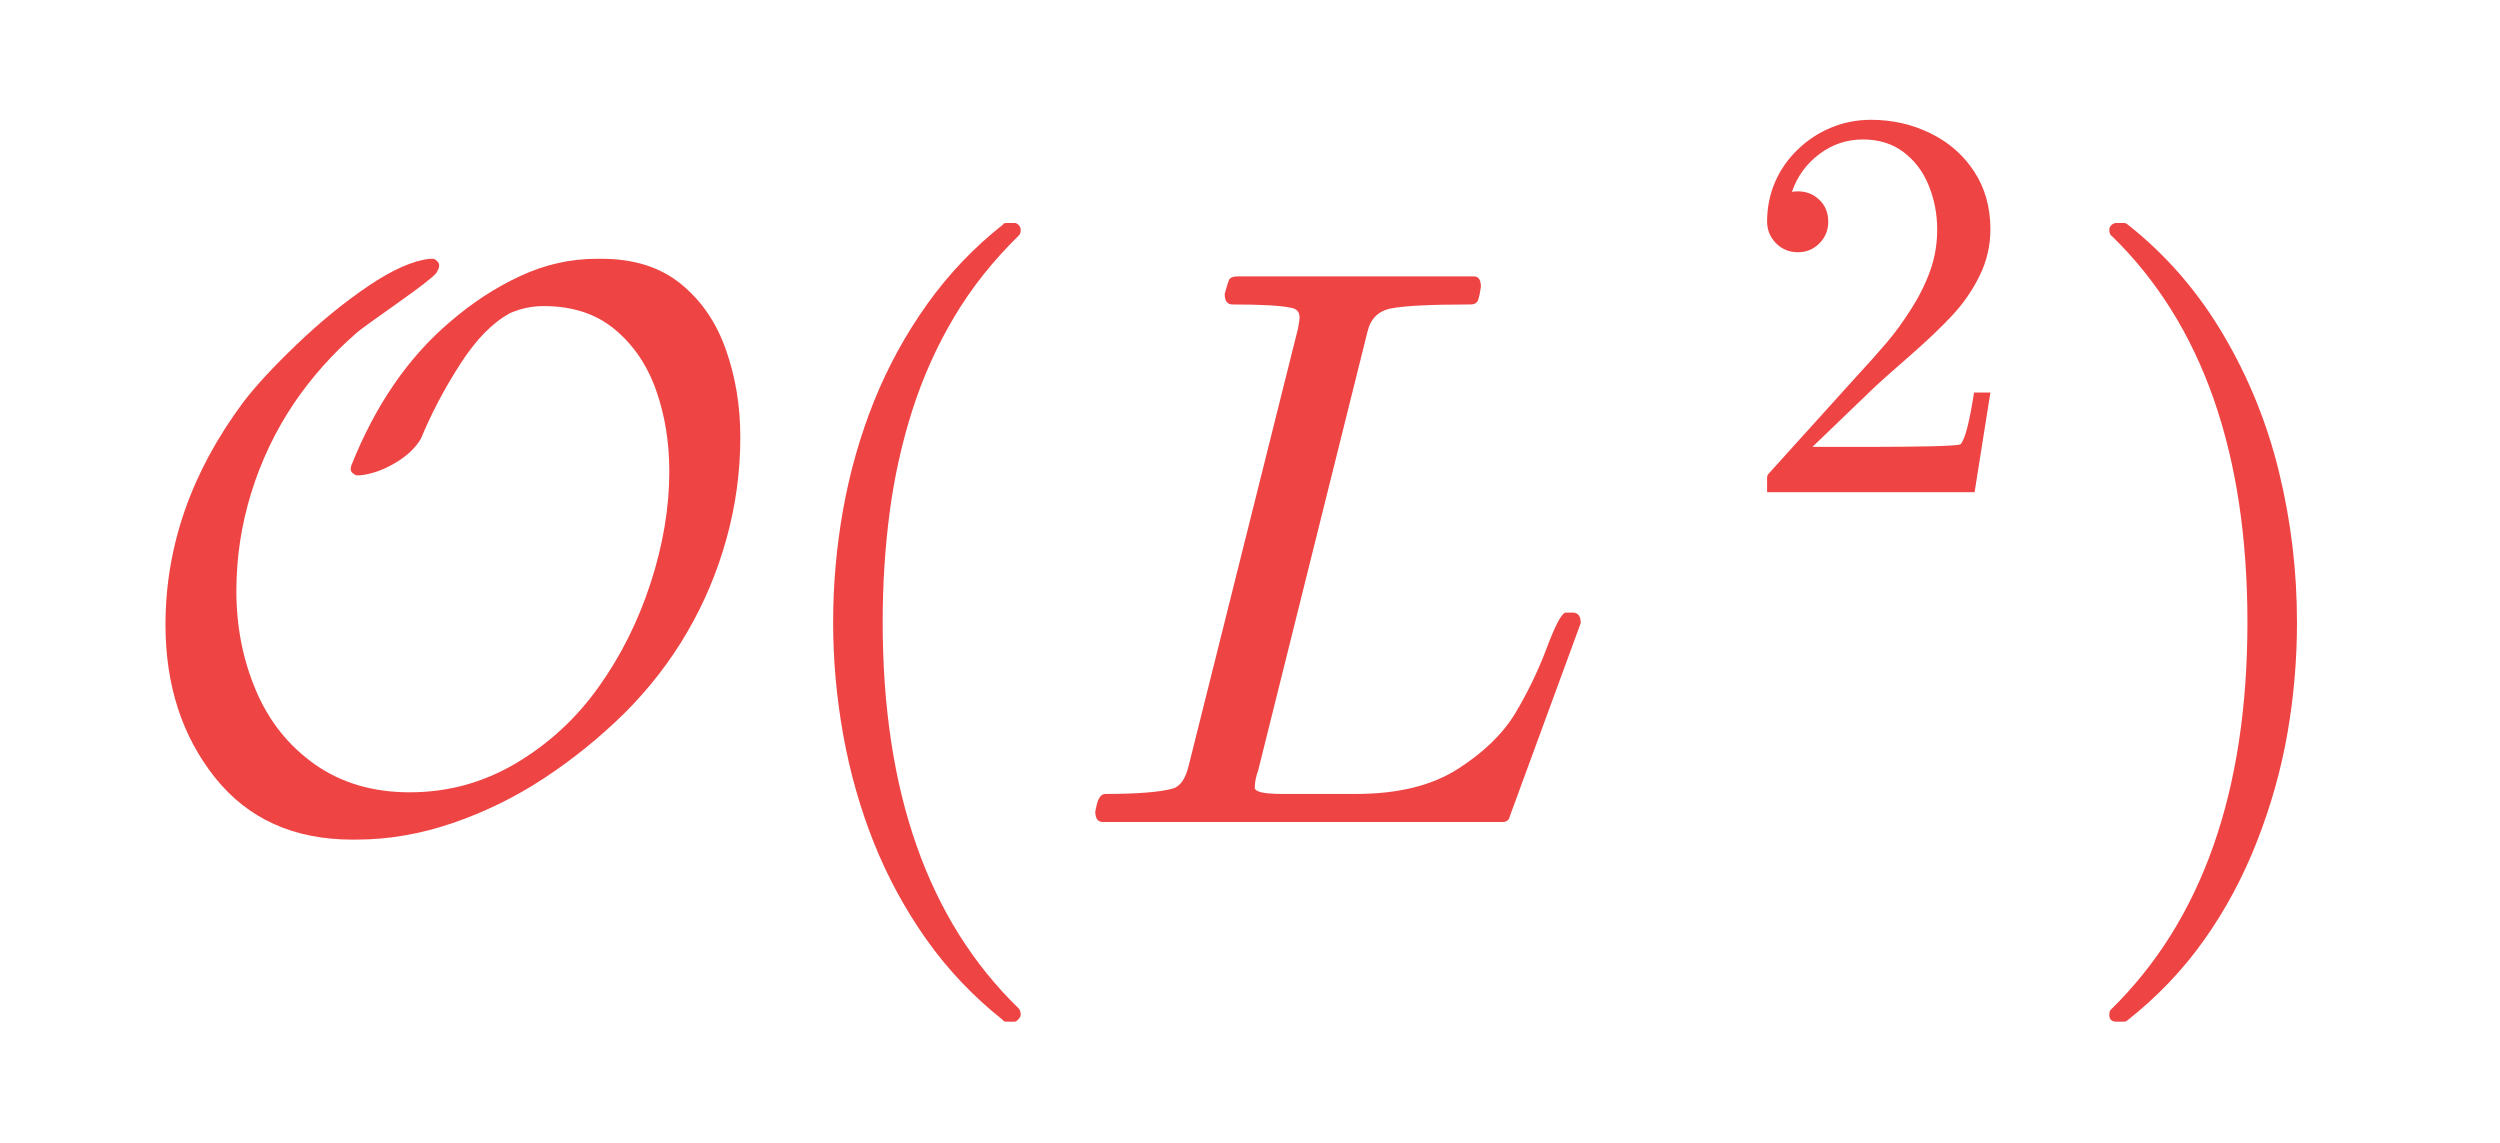
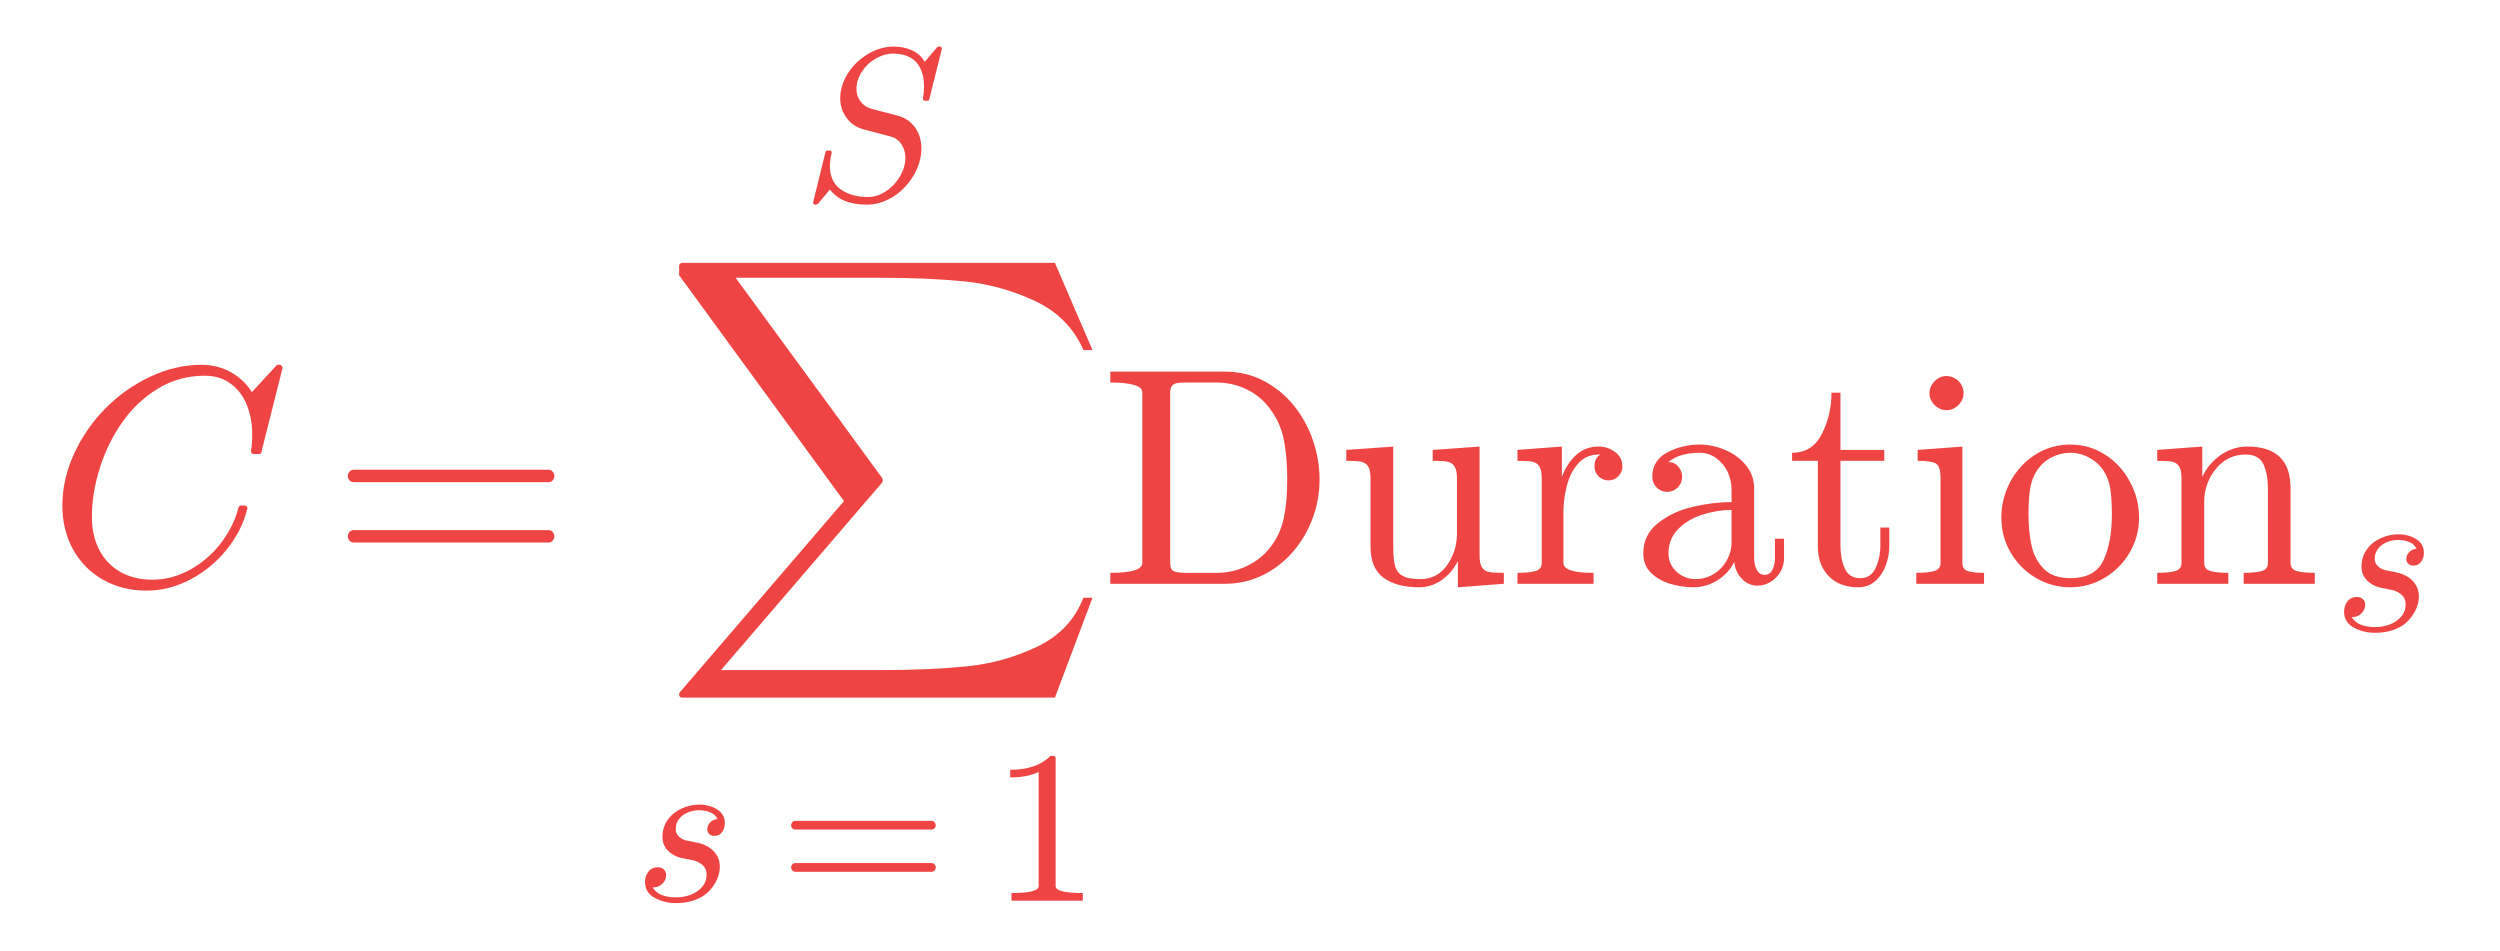
- <svg xmlns="http://www.w3.org/2000/svg" xmlns:xlink="http://www.w3.org/1999/xlink" width="75.12pt" height="34.32pt" viewBox="0 0 75.12 34.32" version="1.1">
+ <svg xmlns="http://www.w3.org/2000/svg" xmlns:xlink="http://www.w3.org/1999/xlink" width="193.2pt" height="73.44pt" viewBox="0 0 193.2 73.44" version="1.1">
  <defs>
    <style type="text/css">*{stroke-linejoin: round; stroke-linecap: butt}</style>
  </defs>
  <g id="figure_1">
    <g id="text_1">
-       <g style="fill: #ef4444" transform="translate(3.6 24.72) scale(0.24 -0.24)">
+       <g style="fill: #ef4444" transform="translate(3.6 45.12) scale(0.24 -0.24)">
        <defs>
-           <path id="Cmsy10-2e" d="M 1863 -141  Q 1159 -141 762 357  Q 366 856 366 1581  Q 366 2528 991 3366  Q 1138 3559 1419 3828  Q 1700 4097 1990 4294  Q 2281 4491 2484 4513  L 2516 4513  Q 2559 4491 2559 4459  Q 2559 4434 2534 4397  Q 2497 4350 2214 4150  Q 1931 3950 1900 3922  Q 1606 3666 1394 3353  Q 1172 3022 1053 2637  Q 934 2253 934 1850  Q 934 1422 1092 1051  Q 1250 681 1567 459  Q 1884 238 2322 238  Q 2781 238 3173 470  Q 3566 703 3834 1078  Q 4103 1453 4253 1914  Q 4403 2375 4403 2809  Q 4403 3159 4298 3457  Q 4194 3756 3969 3945  Q 3744 4134 3397 4134  Q 3256 4134 3128 4078  Q 2919 3966 2730 3673  Q 2541 3381 2413 3072  Q 2347 2959 2203 2875  Q 2059 2791 1925 2778  L 1894 2778  Q 1881 2784 1865 2796  Q 1850 2809 1850 2828  Q 1850 2841 1856 2859  Q 2144 3581 2644 4006  Q 2913 4238 3209 4375  Q 3506 4513 3822 4513  L 3859 4513  Q 4247 4513 4494 4313  Q 4741 4113 4856 3786  Q 4972 3459 4972 3084  Q 4972 2669 4861 2269  Q 4750 1869 4545 1519  Q 4341 1169 4044 872  Q 3741 575 3398 350  Q 3056 125 2668 -8  Q 2281 -141 1894 -141  L 1863 -141  z " transform="scale(0.015625)" />
-           <path id="Cmr10-77" d="M 1984 -1588  Q 1628 -1306 1370 -942  Q 1113 -578 948 -165  Q 784 247 703 697  Q 622 1147 622 1600  Q 622 2059 703 2509  Q 784 2959 951 3375  Q 1119 3791 1378 4153  Q 1638 4516 1984 4788  Q 1984 4800 2016 4800  L 2075 4800  Q 2094 4800 2109 4783  Q 2125 4766 2125 4744  Q 2125 4716 2113 4703  Q 1800 4397 1592 4047  Q 1384 3697 1257 3301  Q 1131 2906 1075 2482  Q 1019 2059 1019 1600  Q 1019 -434 2106 -1491  Q 2125 -1509 2125 -1544  Q 2125 -1559 2108 -1579  Q 2091 -1600 2075 -1600  L 2016 -1600  Q 1984 -1600 1984 -1588  z " transform="scale(0.015625)" />
-           <path id="Cmmi10-55" d="M 300 0  Q 238 0 238 84  Q 241 100 250 139  Q 259 178 276 201  Q 294 225 319 225  Q 709 225 863 269  Q 947 297 984 441  L 1863 3956  Q 1875 4019 1875 4044  Q 1875 4113 1797 4122  Q 1678 4147 1338 4147  Q 1275 4147 1275 4231  Q 1297 4313 1309 4342  Q 1322 4372 1381 4372  L 3272 4372  Q 3328 4372 3328 4288  Q 3319 4222 3306 4184  Q 3294 4147 3244 4147  Q 2772 4147 2613 4116  Q 2456 4088 2419 3928  L 1544 416  Q 1516 338 1516 275  Q 1516 225 1734 225  L 2328 225  Q 2831 225 3143 425  Q 3456 625 3606 876  Q 3756 1128 3857 1398  Q 3959 1669 4006 1678  L 4063 1678  Q 4128 1678 4128 1594  L 3559 44  Q 3550 0 3500 0  L 300 0  z " transform="scale(0.015625)" />
-           <path id="Cmr10-31" d="M 319 0  L 319 172  Q 319 188 331 206  L 1325 1306  Q 1550 1550 1690 1715  Q 1831 1881 1968 2097  Q 2106 2313 2186 2536  Q 2266 2759 2266 3009  Q 2266 3272 2169 3511  Q 2072 3750 1880 3894  Q 1688 4038 1416 4038  Q 1138 4038 916 3870  Q 694 3703 603 3438  Q 628 3444 672 3444  Q 816 3444 917 3347  Q 1019 3250 1019 3097  Q 1019 2950 917 2848  Q 816 2747 672 2747  Q 522 2747 420 2851  Q 319 2956 319 3097  Q 319 3338 409 3548  Q 500 3759 670 3923  Q 841 4088 1055 4175  Q 1269 4263 1509 4263  Q 1875 4263 2190 4108  Q 2506 3953 2690 3670  Q 2875 3388 2875 3009  Q 2875 2731 2753 2481  Q 2631 2231 2440 2026  Q 2250 1822 1953 1562  Q 1656 1303 1563 1216  L 838 519  L 1453 519  Q 1906 519 2211 526  Q 2516 534 2534 550  Q 2609 631 2688 1141  L 2875 1141  L 2694 0  L 319 0  z " transform="scale(0.015625)" />
-           <path id="Cmr10-44" d="M 416 -1600  Q 359 -1600 359 -1544  Q 359 -1516 372 -1503  Q 1466 -434 1466 1600  Q 1466 3634 384 4691  Q 359 4706 359 4744  Q 359 4766 376 4783  Q 394 4800 416 4800  L 475 4800  Q 494 4800 506 4788  Q 966 4425 1272 3906  Q 1578 3388 1720 2800  Q 1863 2213 1863 1600  Q 1863 1147 1786 708  Q 1709 269 1542 -157  Q 1375 -584 1119 -945  Q 863 -1306 506 -1588  Q 494 -1600 475 -1600  L 416 -1600  z " transform="scale(0.015625)" />
+           <path id="Cmmi10-67" d="M 934 1381  Q 934 997 1082 705  Q 1231 413 1514 248  Q 1797 84 2181 84  Q 2584 84 2957 290  Q 3331 497 3595 842  Q 3859 1188 3956 1575  Q 3969 1613 4006 1613  L 4084 1613  Q 4109 1613 4125 1595  Q 4141 1578 4141 1556  Q 4141 1550 4134 1538  Q 4025 1094 3711 705  Q 3397 316 2959 87  Q 2522 -141 2059 -141  Q 1559 -141 1162 84  Q 766 309 545 709  Q 325 1109 325 1613  Q 325 2150 565 2676  Q 806 3203 1212 3614  Q 1619 4025 2139 4269  Q 2659 4513 3194 4513  Q 3406 4513 3600 4448  Q 3794 4384 3959 4253  Q 4125 4122 4231 3950  L 4738 4500  Q 4738 4513 4769 4513  L 4806 4513  Q 4831 4513 4847 4491  Q 4863 4469 4863 4447  L 4428 2719  Q 4428 2675 4378 2675  L 4263 2675  Q 4213 2675 4213 2747  Q 4238 2888 4238 3084  Q 4238 3397 4131 3673  Q 4025 3950 3801 4119  Q 3578 4288 3256 4288  Q 2734 4288 2300 4025  Q 1866 3763 1564 3336  Q 1263 2909 1098 2389  Q 934 1869 934 1381  z " transform="scale(0.015625)" />
+           <path id="Cmr10-29" d="M 481 850  Q 428 850 393 890  Q 359 931 359 978  Q 359 1031 393 1068  Q 428 1106 481 1106  L 4500 1106  Q 4547 1106 4581 1068  Q 4616 1031 4616 978  Q 4616 931 4581 890  Q 4547 850 4500 850  L 481 850  z M 481 2094  Q 428 2094 393 2131  Q 359 2169 359 2222  Q 359 2269 393 2309  Q 428 2350 481 2350  L 4500 2350  Q 4547 2350 4581 2309  Q 4616 2269 4616 2222  Q 4616 2169 4581 2131  Q 4547 2094 4500 2094  L 481 2094  z " transform="scale(0.015625)" />
+           <path id="Cmmi10-43" d="M 391 -141  Q 372 -141 356 -119  Q 341 -97 341 -78  L 709 1416  Q 722 1453 763 1453  L 838 1453  Q 863 1453 877 1434  Q 891 1416 891 1388  Q 838 1169 838 997  Q 838 534 1156 309  Q 1475 84 1959 84  Q 2169 84 2372 187  Q 2575 291 2726 456  Q 2878 622 2968 826  Q 3059 1031 3059 1241  Q 3059 1466 2940 1642  Q 2822 1819 2613 1869  L 1831 2075  Q 1516 2159 1328 2414  Q 1141 2669 1141 2988  Q 1141 3372 1369 3728  Q 1597 4084 1964 4298  Q 2331 4513 2713 4513  Q 3006 4513 3251 4405  Q 3497 4297 3628 4063  L 3994 4494  Q 4031 4513 4038 4513  L 4078 4513  Q 4103 4513 4118 4491  Q 4134 4469 4134 4447  L 3763 2963  Q 3753 2919 3713 2919  L 3634 2919  Q 3578 2919 3578 2988  Q 3609 3191 3609 3341  Q 3609 3638 3507 3858  Q 3406 4078 3201 4192  Q 2997 4306 2694 4306  Q 2438 4306 2184 4159  Q 1931 4013 1775 3769  Q 1619 3525 1619 3263  Q 1619 3056 1739 2897  Q 1859 2738 2059 2681  L 2841 2478  Q 3053 2422 3211 2280  Q 3369 2138 3450 1942  Q 3531 1747 3531 1516  Q 3531 1213 3403 917  Q 3275 622 3045 378  Q 2816 134 2525 -3  Q 2234 -141 1931 -141  Q 1169 -141 838 306  L 481 -122  Q 444 -141 434 -141  L 391 -141  z " transform="scale(0.015625)" />
+           <path id="Cmex10-33" d="M 422 -8959  Q 359 -8959 359 -8891  Q 359 -8863 378 -8844  L 3756 -4909  L 378 -281  Q 359 -263 359 -250  L 359 -56  Q 359 -34 379 -17  Q 400 0 422 0  L 8103 0  L 8878 -1797  L 8691 -1797  Q 8394 -1116 7697 -787  Q 7000 -459 6242 -382  Q 5484 -306 4481 -306  L 1522 -306  L 4544 -4434  Q 4556 -4459 4556 -4481  Q 4556 -4500 4544 -4525  L 1222 -8391  L 4544 -8391  Q 5528 -8391 6289 -8314  Q 7050 -8238 7739 -7908  Q 8428 -7578 8691 -6900  L 8878 -6900  L 8103 -8959  L 422 -8959  z " transform="scale(0.015625)" />
+           <path id="Cmmi10-58" d="M 556 391  Q 728 97 1247 97  Q 1472 97 1675 173  Q 1878 250 2011 403  Q 2144 556 2144 775  Q 2144 941 2025 1047  Q 1906 1153 1734 1191  L 1388 1259  Q 1150 1319 997 1481  Q 844 1644 844 1875  Q 844 2159 998 2378  Q 1153 2597 1406 2712  Q 1659 2828 1931 2828  Q 2222 2828 2451 2689  Q 2681 2550 2681 2278  Q 2681 2131 2598 2018  Q 2516 1906 2369 1906  Q 2284 1906 2223 1961  Q 2163 2016 2163 2100  Q 2163 2175 2205 2245  Q 2247 2316 2317 2358  Q 2388 2400 2463 2400  Q 2406 2538 2251 2600  Q 2097 2663 1919 2663  Q 1756 2663 1593 2597  Q 1431 2531 1332 2404  Q 1234 2278 1234 2106  Q 1234 1991 1315 1903  Q 1397 1816 1516 1778  L 1888 1703  Q 2066 1666 2214 1570  Q 2363 1475 2448 1329  Q 2534 1184 2534 997  Q 2534 759 2401 528  Q 2269 297 2075 159  Q 1734 -72 1241 -72  Q 900 -72 615 84  Q 331 241 331 550  Q 331 725 432 854  Q 534 984 709 984  Q 813 984 883 921  Q 953 859 953 756  Q 953 609 843 500  Q 734 391 588 391  L 556 391  z " transform="scale(0.015625)" />
+           <path id="Cmr10-64" d="M 594 0  L 594 225  Q 1394 225 1394 428  L 1394 3788  Q 1063 3628 556 3628  L 556 3853  Q 1341 3853 1741 4263  L 1831 4263  Q 1853 4263 1873 4245  Q 1894 4228 1894 4206  L 1894 428  Q 1894 225 2694 225  L 2694 0  L 594 0  z " transform="scale(0.015625)" />
+           <path id="Cmr10-2a" d="M 213 0  L 213 225  Q 872 225 872 428  L 872 3944  Q 872 4147 213 4147  L 213 4372  L 2572 4372  Q 3009 4372 3371 4183  Q 3734 3994 3990 3678  Q 4247 3363 4386 2963  Q 4525 2563 4525 2144  Q 4525 1738 4384 1355  Q 4244 972 3980 664  Q 3716 356 3355 178  Q 2994 0 2572 0  L 213 0  z M 1447 428  Q 1447 291 1525 258  Q 1603 225 1772 225  L 2406 225  Q 2734 225 3029 367  Q 3325 509 3519 763  Q 3722 1031 3790 1364  Q 3859 1697 3859 2144  Q 3859 2609 3790 2959  Q 3722 3309 3519 3584  Q 3328 3856 3034 4001  Q 2741 4147 2406 4147  L 1772 4147  Q 1656 4147 1592 4137  Q 1528 4128 1487 4083  Q 1447 4038 1447 3944  L 1447 428  z " transform="scale(0.015625)" />
+           <path id="Cmr10-5a" d="M 691 763  L 691 2175  Q 691 2347 639 2423  Q 588 2500 491 2517  Q 394 2534 191 2534  L 191 2759  L 1159 2828  L 1159 763  Q 1159 513 1195 373  Q 1231 234 1348 165  Q 1466 97 1722 97  Q 2066 97 2269 384  Q 2472 672 2472 1038  L 2472 2175  Q 2472 2347 2419 2423  Q 2366 2500 2270 2517  Q 2175 2534 1972 2534  L 1972 2759  L 2938 2828  L 2938 581  Q 2938 413 2989 336  Q 3041 259 3137 242  Q 3234 225 3438 225  L 3438 0  L 2491 -72  L 2491 469  Q 2372 228 2159 78  Q 1947 -72 1691 -72  Q 1231 -72 961 123  Q 691 319 691 763  z " transform="scale(0.015625)" />
+           <path id="Cmr10-84" d="M 166 0  L 166 225  Q 384 225 525 259  Q 666 294 666 428  L 666 2175  Q 666 2347 614 2423  Q 563 2500 466 2517  Q 369 2534 166 2534  L 166 2759  L 1081 2828  L 1081 2203  Q 1184 2481 1375 2654  Q 1566 2828 1838 2828  Q 2028 2828 2178 2715  Q 2328 2603 2328 2419  Q 2328 2303 2245 2217  Q 2163 2131 2041 2131  Q 1922 2131 1837 2215  Q 1753 2300 1753 2419  Q 1753 2591 1875 2663  L 1838 2663  Q 1578 2663 1414 2475  Q 1250 2288 1181 2009  Q 1113 1731 1113 1478  L 1113 428  Q 1113 225 1734 225  L 1734 0  L 166 0  z " transform="scale(0.015625)" />
+           <path id="Cmr10-73" d="M 256 628  Q 256 1009 556 1248  Q 856 1488 1276 1586  Q 1697 1684 2075 1684  L 2075 1947  Q 2075 2131 1994 2304  Q 1913 2478 1759 2589  Q 1606 2700 1422 2700  Q 997 2700 775 2509  Q 897 2509 976 2417  Q 1056 2325 1056 2203  Q 1056 2075 965 1984  Q 875 1894 750 1894  Q 622 1894 531 1984  Q 441 2075 441 2203  Q 441 2541 747 2705  Q 1053 2869 1422 2869  Q 1681 2869 1943 2758  Q 2206 2647 2373 2440  Q 2541 2234 2541 1959  L 2541 519  Q 2541 394 2594 289  Q 2647 184 2759 184  Q 2866 184 2917 290  Q 2969 397 2969 519  L 2969 928  L 3156 928  L 3156 519  Q 3156 375 3081 245  Q 3006 116 2879 39  Q 2753 -38 2606 -38  Q 2419 -38 2283 107  Q 2147 253 2131 453  Q 2013 213 1781 70  Q 1550 -72 1288 -72  Q 1044 -72 808 0  Q 572 72 414 226  Q 256 381 256 628  z M 775 628  Q 775 403 940 250  Q 1106 97 1331 97  Q 1538 97 1706 200  Q 1875 303 1975 481  Q 2075 659 2075 856  L 2075 1522  Q 1784 1522 1479 1426  Q 1175 1331 975 1128  Q 775 925 775 628  z " transform="scale(0.015625)" />
+           <path id="Cmr10-1c" d="M 653 769  L 653 2534  L 122 2534  L 122 2700  Q 541 2700 737 3090  Q 934 3481 934 3938  L 1119 3938  L 1119 2759  L 2022 2759  L 2022 2534  L 1119 2534  L 1119 781  Q 1119 516 1208 316  Q 1297 116 1528 116  Q 1747 116 1844 327  Q 1941 538 1941 781  L 1941 1159  L 2125 1159  L 2125 769  Q 2125 569 2051 373  Q 1978 178 1834 53  Q 1691 -72 1484 -72  Q 1100 -72 876 158  Q 653 388 653 769  z " transform="scale(0.015625)" />
+           <path id="Cmr10-24" d="M 197 0  L 197 225  Q 416 225 556 259  Q 697 294 697 428  L 697 2175  Q 697 2422 601 2478  Q 506 2534 225 2534  L 225 2759  L 1147 2828  L 1147 428  Q 1147 294 1269 259  Q 1391 225 1594 225  L 1594 0  L 197 0  z M 469 3928  Q 469 4069 575 4175  Q 681 4281 819 4281  Q 909 4281 993 4234  Q 1078 4188 1125 4103  Q 1172 4019 1172 3928  Q 1172 3791 1065 3684  Q 959 3578 819 3578  Q 681 3578 575 3684  Q 469 3791 469 3928  z " transform="scale(0.015625)" />
+           <path id="Cmr10-42" d="M 1600 -72  Q 1216 -72 887 123  Q 559 319 368 647  Q 178 975 178 1363  Q 178 1656 283 1928  Q 388 2200 583 2414  Q 778 2628 1037 2748  Q 1297 2869 1600 2869  Q 1994 2869 2317 2661  Q 2641 2453 2828 2104  Q 3016 1756 3016 1363  Q 3016 978 2825 648  Q 2634 319 2307 123  Q 1981 -72 1600 -72  z M 1600 116  Q 2113 116 2284 487  Q 2456 859 2456 1434  Q 2456 1756 2422 1967  Q 2388 2178 2272 2350  Q 2200 2456 2089 2536  Q 1978 2616 1854 2658  Q 1731 2700 1600 2700  Q 1400 2700 1220 2609  Q 1041 2519 922 2350  Q 803 2169 770 1951  Q 738 1734 738 1434  Q 738 1075 800 789  Q 863 503 1052 309  Q 1241 116 1600 116  z " transform="scale(0.015625)" />
+           <path id="Cmr10-74" d="M 191 0  L 191 225  Q 409 225 550 259  Q 691 294 691 428  L 691 2175  Q 691 2347 639 2423  Q 588 2500 491 2517  Q 394 2534 191 2534  L 191 2759  L 1119 2828  L 1119 2203  Q 1247 2478 1498 2653  Q 1750 2828 2047 2828  Q 2491 2828 2714 2615  Q 2938 2403 2938 1966  L 2938 428  Q 2938 294 3078 259  Q 3219 225 3438 225  L 3438 0  L 1972 0  L 1972 225  Q 2191 225 2331 259  Q 2472 294 2472 428  L 2472 1947  Q 2472 2259 2381 2461  Q 2291 2663 2009 2663  Q 1638 2663 1398 2366  Q 1159 2069 1159 1691  L 1159 428  Q 1159 294 1300 259  Q 1441 225 1656 225  L 1656 0  L 191 0  z " transform="scale(0.015625)" />
        </defs>
-         <use xlink:href="#Cmsy10-2e" transform="translate(0 0.084203)" />
-         <use xlink:href="#Cmr10-77" transform="translate(79.58984 0.084203)" />
-         <use xlink:href="#Cmmi10-55" transform="translate(118.4082 0.084203)" />
-         <use xlink:href="#Cmr10-31" transform="translate(202.7522 41.37344) scale(0.7)" />
-         <use xlink:href="#Cmr10-44" transform="translate(243.4726 0.084203)" />
+         <use xlink:href="#Cmmi10-67" transform="translate(0 0.021354)" />
+         <use xlink:href="#Cmr10-29" transform="translate(91.38678 0.021354)" />
+         <use xlink:href="#Cmmi10-43" transform="translate(243.0724 123.6391) scale(0.7)" />
+         <use xlink:href="#Cmex10-33" transform="translate(198.0724 103.3469)" />
+         <use xlink:href="#Cmmi10-58" transform="translate(189.0724 -102.0141) scale(0.7)" />
+         <use xlink:href="#Cmr10-29" transform="translate(235.8166 -102.0141) scale(0.7)" />
+         <use xlink:href="#Cmr10-64" transform="translate(304.1965 -102.0141) scale(0.7)" />
+         <use xlink:href="#Cmr10-2a" transform="translate(339.1965 0.021354)" />
+         <use xlink:href="#Cmr10-5a" transform="translate(415.5148 0.021354)" />
+         <use xlink:href="#Cmr10-84" transform="translate(471.0324 0.021354)" />
+         <use xlink:href="#Cmr10-73" transform="translate(510.1437 0.021354)" />
+         <use xlink:href="#Cmr10-1c" transform="translate(560.1437 0.021354)" />
+         <use xlink:href="#Cmr10-24" transform="translate(598.9621 0.021354)" />
+         <use xlink:href="#Cmr10-42" transform="translate(626.6477 0.021354)" />
+         <use xlink:href="#Cmr10-74" transform="translate(676.6477 0.021354)" />
+         <use xlink:href="#Cmmi10-58" transform="translate(736.1695 -14.97861) scale(0.7)" />
      </g>
    </g>
  </g>
</svg>
